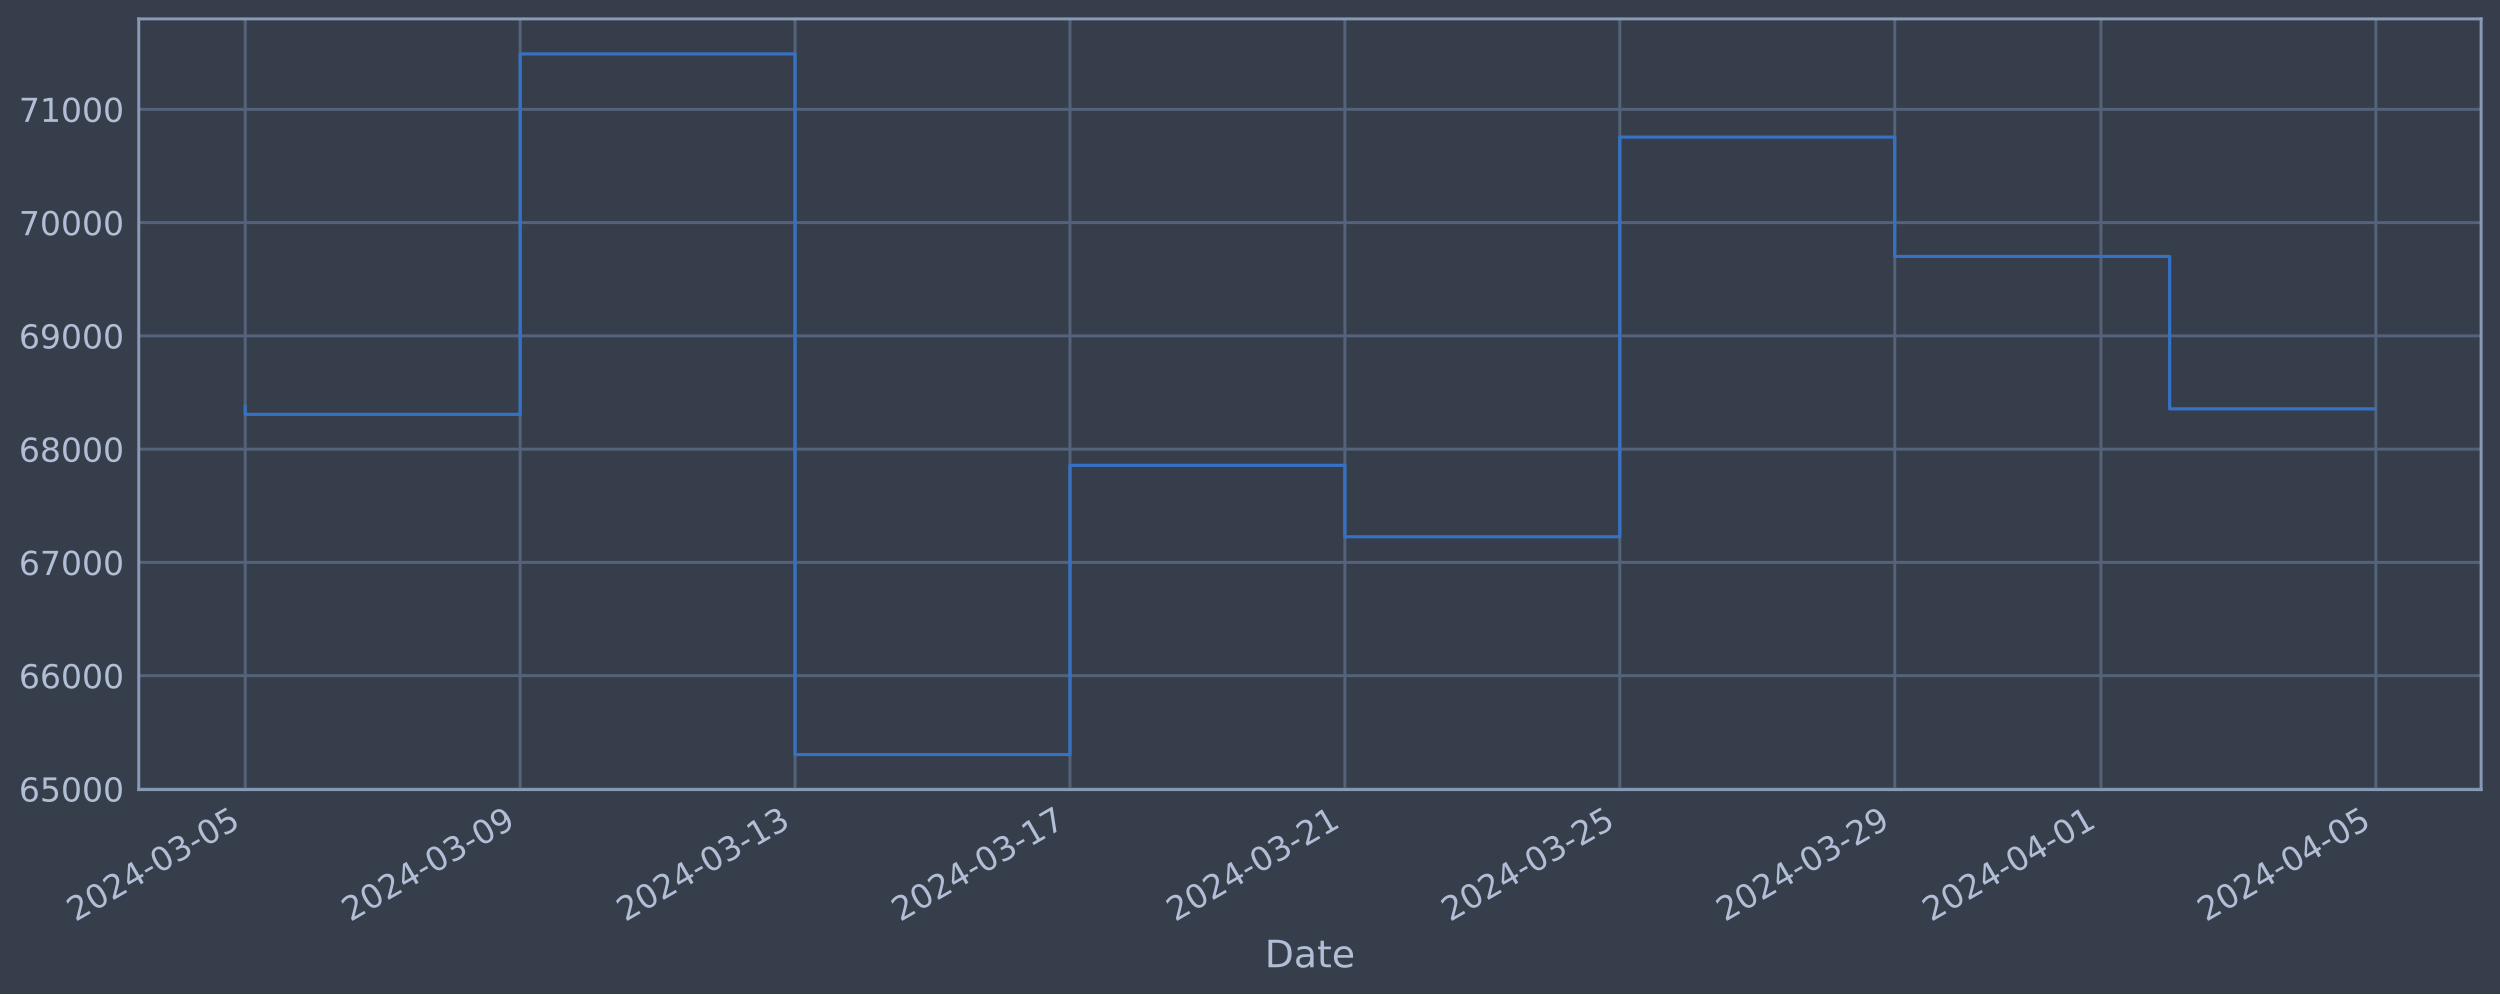
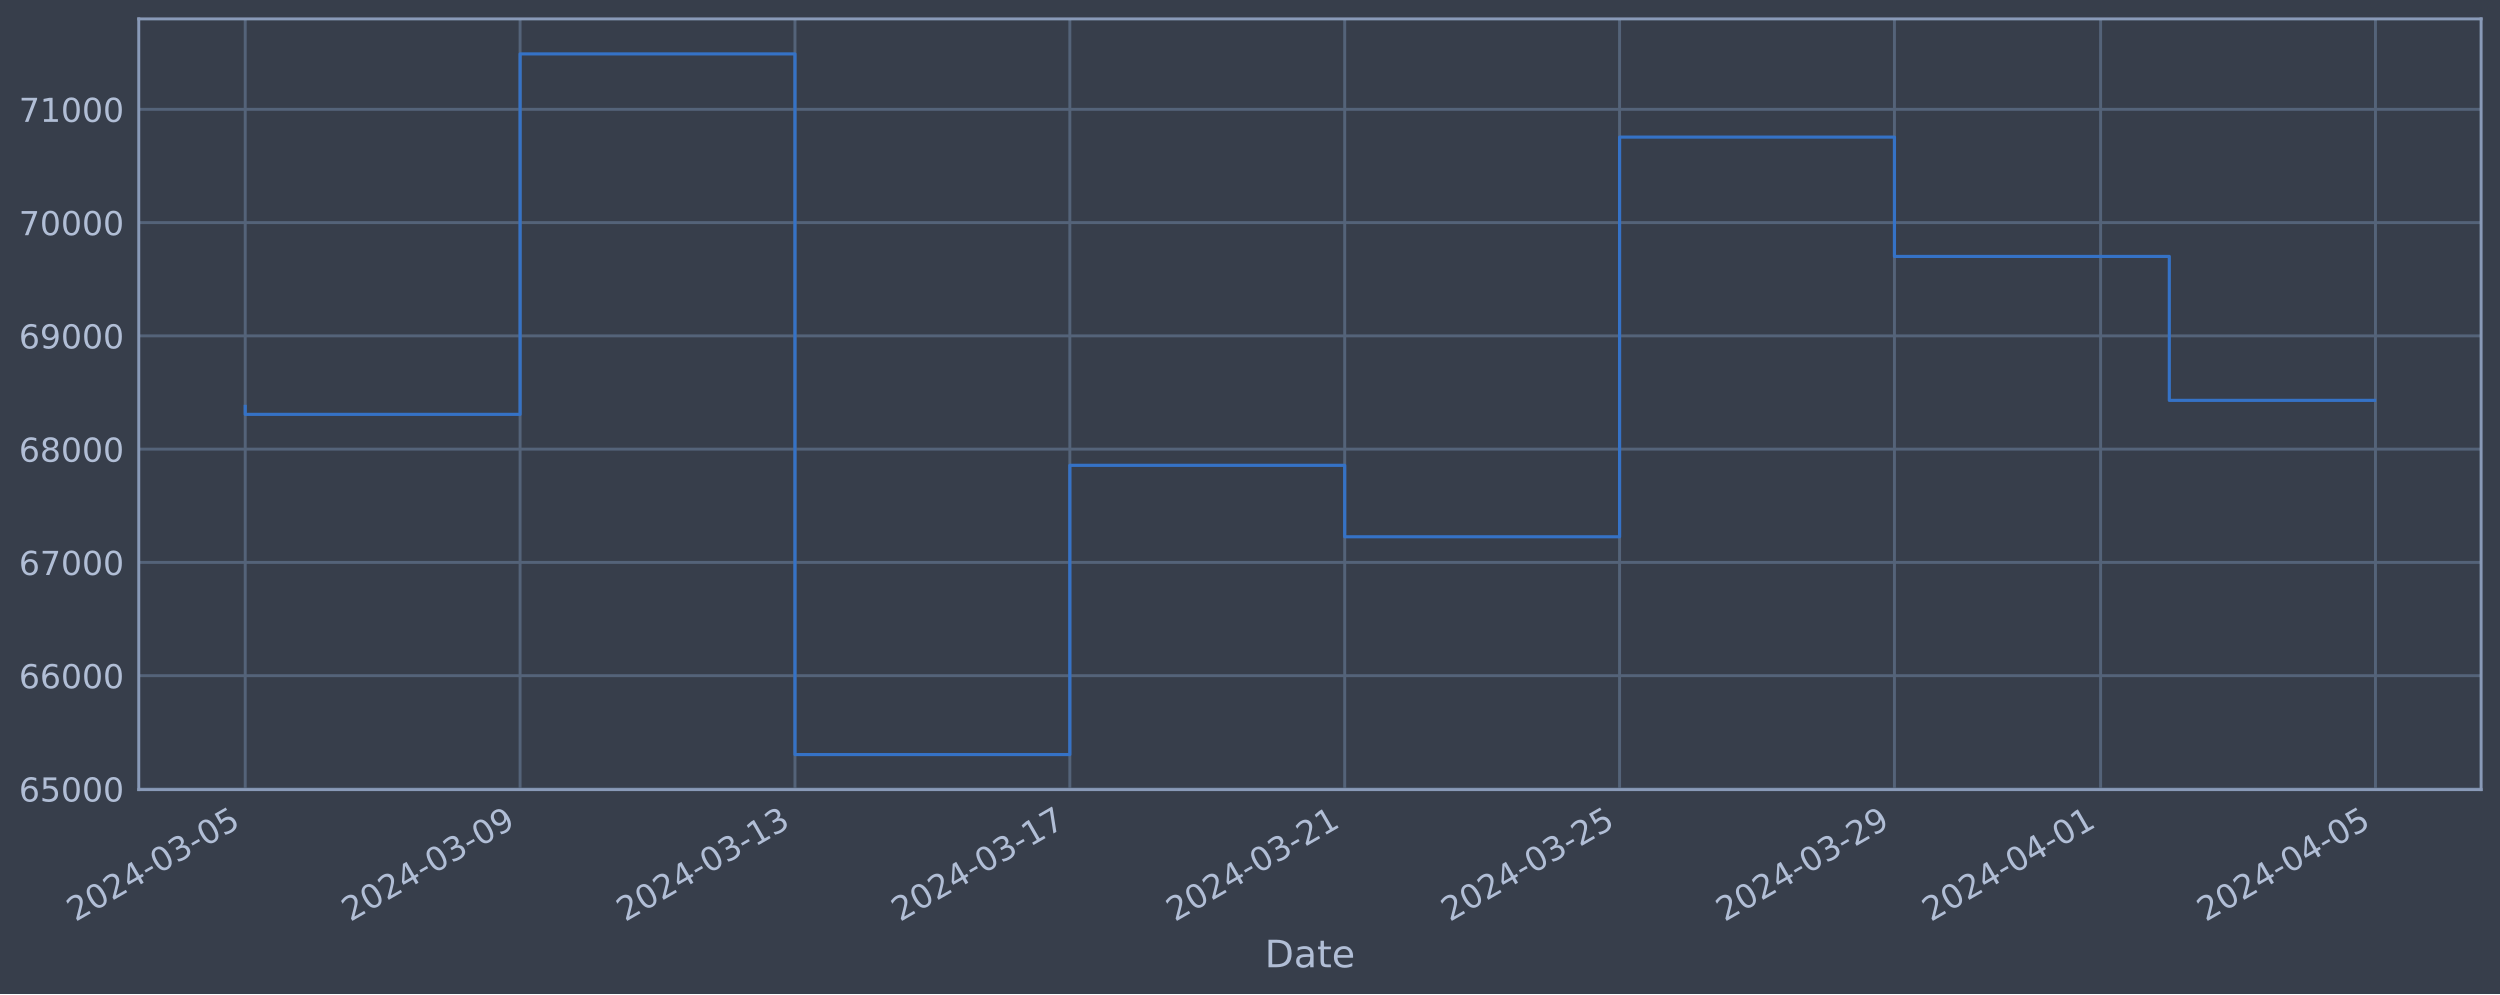
<svg xmlns="http://www.w3.org/2000/svg" xmlns:xlink="http://www.w3.org/1999/xlink" width="952.884pt" height="378.87pt" viewBox="0 0 952.884 378.87" version="1.1">
  <defs>
    <style type="text/css">*{stroke-linejoin: round; stroke-linecap: butt}</style>
  </defs>
  <g id="figure_1">
    <g id="patch_1">
      <path d="M 0 378.87  L 952.884 378.87  L 952.884 0  L 0 0  z " style="fill: #373e4b" />
    </g>
    <g id="axes_1">
      <g id="patch_2">
        <path d="M 52.884 300.96  L 945.684 300.96  L 945.684 7.2  L 52.884 7.2  z " style="fill: #373e4b" />
      </g>
      <g id="matplotlib.axis_1">
        <g id="xtick_1">
          <g id="line2d_1">
-             <path d="M 93.466 300.96  L 93.466 7.2  " clip-path="url(#pa7306f03ec)" style="fill: none; stroke: #546379; stroke-width: 1.12; stroke-linecap: square" />
+             <path d="M 93.466 300.96  L 93.466 7.2  " clip-path="url(#pf1bc8d89b7)" style="fill: none; stroke: #546379; stroke-width: 1.12; stroke-linecap: square" />
          </g>
          <g id="line2d_2" />
          <g id="text_1">
            <g style="fill: #b1bed6" transform="translate(28.74006 351.4642) rotate(-30) scale(0.126 -0.126)">
              <defs>
                <path id="DejaVuSans-32" d="M 1228 531  L 3431 531  L 3431 0  L 469 0  L 469 531  Q 828 903 1448 1529  Q 2069 2156 2228 2338  Q 2531 2678 2651 2914  Q 2772 3150 2772 3378  Q 2772 3750 2511 3984  Q 2250 4219 1831 4219  Q 1534 4219 1204 4116  Q 875 4013 500 3803  L 500 4441  Q 881 4594 1212 4672  Q 1544 4750 1819 4750  Q 2544 4750 2975 4387  Q 3406 4025 3406 3419  Q 3406 3131 3298 2873  Q 3191 2616 2906 2266  Q 2828 2175 2409 1742  Q 1991 1309 1228 531  z " transform="scale(0.015625)" />
                <path id="DejaVuSans-30" d="M 2034 4250  Q 1547 4250 1301 3770  Q 1056 3291 1056 2328  Q 1056 1369 1301 889  Q 1547 409 2034 409  Q 2525 409 2770 889  Q 3016 1369 3016 2328  Q 3016 3291 2770 3770  Q 2525 4250 2034 4250  z M 2034 4750  Q 2819 4750 3233 4129  Q 3647 3509 3647 2328  Q 3647 1150 3233 529  Q 2819 -91 2034 -91  Q 1250 -91 836 529  Q 422 1150 422 2328  Q 422 3509 836 4129  Q 1250 4750 2034 4750  z " transform="scale(0.015625)" />
                <path id="DejaVuSans-34" d="M 2419 4116  L 825 1625  L 2419 1625  L 2419 4116  z M 2253 4666  L 3047 4666  L 3047 1625  L 3713 1625  L 3713 1100  L 3047 1100  L 3047 0  L 2419 0  L 2419 1100  L 313 1100  L 313 1709  L 2253 4666  z " transform="scale(0.015625)" />
                <path id="DejaVuSans-2d" d="M 313 2009  L 1997 2009  L 1997 1497  L 313 1497  L 313 2009  z " transform="scale(0.015625)" />
                <path id="DejaVuSans-33" d="M 2597 2516  Q 3050 2419 3304 2112  Q 3559 1806 3559 1356  Q 3559 666 3084 287  Q 2609 -91 1734 -91  Q 1441 -91 1130 -33  Q 819 25 488 141  L 488 750  Q 750 597 1062 519  Q 1375 441 1716 441  Q 2309 441 2620 675  Q 2931 909 2931 1356  Q 2931 1769 2642 2001  Q 2353 2234 1838 2234  L 1294 2234  L 1294 2753  L 1863 2753  Q 2328 2753 2575 2939  Q 2822 3125 2822 3475  Q 2822 3834 2567 4026  Q 2313 4219 1838 4219  Q 1578 4219 1281 4162  Q 984 4106 628 3988  L 628 4550  Q 988 4650 1302 4700  Q 1616 4750 1894 4750  Q 2613 4750 3031 4423  Q 3450 4097 3450 3541  Q 3450 3153 3228 2886  Q 3006 2619 2597 2516  z " transform="scale(0.015625)" />
                <path id="DejaVuSans-35" d="M 691 4666  L 3169 4666  L 3169 4134  L 1269 4134  L 1269 2991  Q 1406 3038 1543 3061  Q 1681 3084 1819 3084  Q 2600 3084 3056 2656  Q 3513 2228 3513 1497  Q 3513 744 3044 326  Q 2575 -91 1722 -91  Q 1428 -91 1123 -41  Q 819 9 494 109  L 494 744  Q 775 591 1075 516  Q 1375 441 1709 441  Q 2250 441 2565 725  Q 2881 1009 2881 1497  Q 2881 1984 2565 2268  Q 2250 2553 1709 2553  Q 1456 2553 1204 2497  Q 953 2441 691 2322  L 691 4666  z " transform="scale(0.015625)" />
              </defs>
              <use xlink:href="#DejaVuSans-32" />
              <use xlink:href="#DejaVuSans-30" x="63.623" />
              <use xlink:href="#DejaVuSans-32" x="127.246" />
              <use xlink:href="#DejaVuSans-34" x="190.869" />
              <use xlink:href="#DejaVuSans-2d" x="254.492" />
              <use xlink:href="#DejaVuSans-30" x="290.576" />
              <use xlink:href="#DejaVuSans-33" x="354.199" />
              <use xlink:href="#DejaVuSans-2d" x="417.822" />
              <use xlink:href="#DejaVuSans-30" x="453.906" />
              <use xlink:href="#DejaVuSans-35" x="517.529" />
            </g>
          </g>
        </g>
        <g id="xtick_2">
          <g id="line2d_3">
-             <path d="M 198.252 300.96  L 198.252 7.2  " clip-path="url(#pa7306f03ec)" style="fill: none; stroke: #546379; stroke-width: 1.12; stroke-linecap: square" />
+             <path d="M 198.234 300.96  L 198.234 7.2  " clip-path="url(#pf1bc8d89b7)" style="fill: none; stroke: #546379; stroke-width: 1.12; stroke-linecap: square" />
          </g>
          <g id="line2d_4" />
          <g id="text_2">
-             <g style="fill: #b1bed6" transform="translate(133.5265 351.4642) rotate(-30) scale(0.126 -0.126)">
+             <g style="fill: #b1bed6" transform="translate(133.5082 351.4642) rotate(-30) scale(0.126 -0.126)">
              <defs>
                <path id="DejaVuSans-39" d="M 703 97  L 703 672  Q 941 559 1184 500  Q 1428 441 1663 441  Q 2288 441 2617 861  Q 2947 1281 2994 2138  Q 2813 1869 2534 1725  Q 2256 1581 1919 1581  Q 1219 1581 811 2004  Q 403 2428 403 3163  Q 403 3881 828 4315  Q 1253 4750 1959 4750  Q 2769 4750 3195 4129  Q 3622 3509 3622 2328  Q 3622 1225 3098 567  Q 2575 -91 1691 -91  Q 1453 -91 1209 -44  Q 966 3 703 97  z M 1959 2075  Q 2384 2075 2632 2365  Q 2881 2656 2881 3163  Q 2881 3666 2632 3958  Q 2384 4250 1959 4250  Q 1534 4250 1286 3958  Q 1038 3666 1038 3163  Q 1038 2656 1286 2365  Q 1534 2075 1959 2075  z " transform="scale(0.015625)" />
              </defs>
              <use xlink:href="#DejaVuSans-32" />
              <use xlink:href="#DejaVuSans-30" x="63.623" />
              <use xlink:href="#DejaVuSans-32" x="127.246" />
              <use xlink:href="#DejaVuSans-34" x="190.869" />
              <use xlink:href="#DejaVuSans-2d" x="254.492" />
              <use xlink:href="#DejaVuSans-30" x="290.576" />
              <use xlink:href="#DejaVuSans-33" x="354.199" />
              <use xlink:href="#DejaVuSans-2d" x="417.822" />
              <use xlink:href="#DejaVuSans-30" x="453.906" />
              <use xlink:href="#DejaVuSans-39" x="517.529" />
            </g>
          </g>
        </g>
        <g id="xtick_3">
          <g id="line2d_5">
-             <path d="M 303.038 300.96  L 303.038 7.2  " clip-path="url(#pa7306f03ec)" style="fill: none; stroke: #546379; stroke-width: 1.12; stroke-linecap: square" />
+             <path d="M 303.002 300.96  L 303.002 7.2  " clip-path="url(#pf1bc8d89b7)" style="fill: none; stroke: #546379; stroke-width: 1.12; stroke-linecap: square" />
          </g>
          <g id="line2d_6" />
          <g id="text_3">
-             <g style="fill: #b1bed6" transform="translate(238.3129 351.4642) rotate(-30) scale(0.126 -0.126)">
+             <g style="fill: #b1bed6" transform="translate(238.2763 351.4642) rotate(-30) scale(0.126 -0.126)">
              <defs>
                <path id="DejaVuSans-31" d="M 794 531  L 1825 531  L 1825 4091  L 703 3866  L 703 4441  L 1819 4666  L 2450 4666  L 2450 531  L 3481 531  L 3481 0  L 794 0  L 794 531  z " transform="scale(0.015625)" />
              </defs>
              <use xlink:href="#DejaVuSans-32" />
              <use xlink:href="#DejaVuSans-30" x="63.623" />
              <use xlink:href="#DejaVuSans-32" x="127.246" />
              <use xlink:href="#DejaVuSans-34" x="190.869" />
              <use xlink:href="#DejaVuSans-2d" x="254.492" />
              <use xlink:href="#DejaVuSans-30" x="290.576" />
              <use xlink:href="#DejaVuSans-33" x="354.199" />
              <use xlink:href="#DejaVuSans-2d" x="417.822" />
              <use xlink:href="#DejaVuSans-31" x="453.906" />
              <use xlink:href="#DejaVuSans-33" x="517.529" />
            </g>
          </g>
        </g>
        <g id="xtick_4">
          <g id="line2d_7">
-             <path d="M 407.825 300.96  L 407.825 7.2  " clip-path="url(#pa7306f03ec)" style="fill: none; stroke: #546379; stroke-width: 1.12; stroke-linecap: square" />
+             <path d="M 407.77 300.96  L 407.77 7.2  " clip-path="url(#pf1bc8d89b7)" style="fill: none; stroke: #546379; stroke-width: 1.12; stroke-linecap: square" />
          </g>
          <g id="line2d_8" />
          <g id="text_4">
-             <g style="fill: #b1bed6" transform="translate(343.0993 351.4642) rotate(-30) scale(0.126 -0.126)">
+             <g style="fill: #b1bed6" transform="translate(343.0444 351.4642) rotate(-30) scale(0.126 -0.126)">
              <defs>
                <path id="DejaVuSans-37" d="M 525 4666  L 3525 4666  L 3525 4397  L 1831 0  L 1172 0  L 2766 4134  L 525 4134  L 525 4666  z " transform="scale(0.015625)" />
              </defs>
              <use xlink:href="#DejaVuSans-32" />
              <use xlink:href="#DejaVuSans-30" x="63.623" />
              <use xlink:href="#DejaVuSans-32" x="127.246" />
              <use xlink:href="#DejaVuSans-34" x="190.869" />
              <use xlink:href="#DejaVuSans-2d" x="254.492" />
              <use xlink:href="#DejaVuSans-30" x="290.576" />
              <use xlink:href="#DejaVuSans-33" x="354.199" />
              <use xlink:href="#DejaVuSans-2d" x="417.822" />
              <use xlink:href="#DejaVuSans-31" x="453.906" />
              <use xlink:href="#DejaVuSans-37" x="517.529" />
            </g>
          </g>
        </g>
        <g id="xtick_5">
          <g id="line2d_9">
-             <path d="M 512.611 300.96  L 512.611 7.2  " clip-path="url(#pa7306f03ec)" style="fill: none; stroke: #546379; stroke-width: 1.12; stroke-linecap: square" />
+             <path d="M 512.538 300.96  L 512.538 7.2  " clip-path="url(#pf1bc8d89b7)" style="fill: none; stroke: #546379; stroke-width: 1.12; stroke-linecap: square" />
          </g>
          <g id="line2d_10" />
          <g id="text_5">
-             <g style="fill: #b1bed6" transform="translate(447.8858 351.4642) rotate(-30) scale(0.126 -0.126)">
+             <g style="fill: #b1bed6" transform="translate(447.8125 351.4642) rotate(-30) scale(0.126 -0.126)">
              <use xlink:href="#DejaVuSans-32" />
              <use xlink:href="#DejaVuSans-30" x="63.623" />
              <use xlink:href="#DejaVuSans-32" x="127.246" />
              <use xlink:href="#DejaVuSans-34" x="190.869" />
              <use xlink:href="#DejaVuSans-2d" x="254.492" />
              <use xlink:href="#DejaVuSans-30" x="290.576" />
              <use xlink:href="#DejaVuSans-33" x="354.199" />
              <use xlink:href="#DejaVuSans-2d" x="417.822" />
              <use xlink:href="#DejaVuSans-32" x="453.906" />
              <use xlink:href="#DejaVuSans-31" x="517.529" />
            </g>
          </g>
        </g>
        <g id="xtick_6">
          <g id="line2d_11">
-             <path d="M 617.398 300.96  L 617.398 7.2  " clip-path="url(#pa7306f03ec)" style="fill: none; stroke: #546379; stroke-width: 1.12; stroke-linecap: square" />
+             <path d="M 617.306 300.96  L 617.306 7.2  " clip-path="url(#pf1bc8d89b7)" style="fill: none; stroke: #546379; stroke-width: 1.12; stroke-linecap: square" />
          </g>
          <g id="line2d_12" />
          <g id="text_6">
-             <g style="fill: #b1bed6" transform="translate(552.6722 351.4642) rotate(-30) scale(0.126 -0.126)">
+             <g style="fill: #b1bed6" transform="translate(552.5806 351.4642) rotate(-30) scale(0.126 -0.126)">
              <use xlink:href="#DejaVuSans-32" />
              <use xlink:href="#DejaVuSans-30" x="63.623" />
              <use xlink:href="#DejaVuSans-32" x="127.246" />
              <use xlink:href="#DejaVuSans-34" x="190.869" />
              <use xlink:href="#DejaVuSans-2d" x="254.492" />
              <use xlink:href="#DejaVuSans-30" x="290.576" />
              <use xlink:href="#DejaVuSans-33" x="354.199" />
              <use xlink:href="#DejaVuSans-2d" x="417.822" />
              <use xlink:href="#DejaVuSans-32" x="453.906" />
              <use xlink:href="#DejaVuSans-35" x="517.529" />
            </g>
          </g>
        </g>
        <g id="xtick_7">
          <g id="line2d_13">
-             <path d="M 722.184 300.96  L 722.184 7.2  " clip-path="url(#pa7306f03ec)" style="fill: none; stroke: #546379; stroke-width: 1.12; stroke-linecap: square" />
+             <path d="M 722.074 300.96  L 722.074 7.2  " clip-path="url(#pf1bc8d89b7)" style="fill: none; stroke: #546379; stroke-width: 1.12; stroke-linecap: square" />
          </g>
          <g id="line2d_14" />
          <g id="text_7">
-             <g style="fill: #b1bed6" transform="translate(657.4586 351.4642) rotate(-30) scale(0.126 -0.126)">
+             <g style="fill: #b1bed6" transform="translate(657.3487 351.4642) rotate(-30) scale(0.126 -0.126)">
              <use xlink:href="#DejaVuSans-32" />
              <use xlink:href="#DejaVuSans-30" x="63.623" />
              <use xlink:href="#DejaVuSans-32" x="127.246" />
              <use xlink:href="#DejaVuSans-34" x="190.869" />
              <use xlink:href="#DejaVuSans-2d" x="254.492" />
              <use xlink:href="#DejaVuSans-30" x="290.576" />
              <use xlink:href="#DejaVuSans-33" x="354.199" />
              <use xlink:href="#DejaVuSans-2d" x="417.822" />
              <use xlink:href="#DejaVuSans-32" x="453.906" />
              <use xlink:href="#DejaVuSans-39" x="517.529" />
            </g>
          </g>
        </g>
        <g id="xtick_8">
          <g id="line2d_15">
-             <path d="M 800.774 300.96  L 800.774 7.2  " clip-path="url(#pa7306f03ec)" style="fill: none; stroke: #546379; stroke-width: 1.12; stroke-linecap: square" />
+             <path d="M 800.65 300.96  L 800.65 7.2  " clip-path="url(#pf1bc8d89b7)" style="fill: none; stroke: #546379; stroke-width: 1.12; stroke-linecap: square" />
          </g>
          <g id="line2d_16" />
          <g id="text_8">
-             <g style="fill: #b1bed6" transform="translate(736.0484 351.4642) rotate(-30) scale(0.126 -0.126)">
+             <g style="fill: #b1bed6" transform="translate(735.9248 351.4642) rotate(-30) scale(0.126 -0.126)">
              <use xlink:href="#DejaVuSans-32" />
              <use xlink:href="#DejaVuSans-30" x="63.623" />
              <use xlink:href="#DejaVuSans-32" x="127.246" />
              <use xlink:href="#DejaVuSans-34" x="190.869" />
              <use xlink:href="#DejaVuSans-2d" x="254.492" />
              <use xlink:href="#DejaVuSans-30" x="290.576" />
              <use xlink:href="#DejaVuSans-34" x="354.199" />
              <use xlink:href="#DejaVuSans-2d" x="417.822" />
              <use xlink:href="#DejaVuSans-30" x="453.906" />
              <use xlink:href="#DejaVuSans-31" x="517.529" />
            </g>
          </g>
        </g>
        <g id="xtick_9">
          <g id="line2d_17">
-             <path d="M 905.56 300.96  L 905.56 7.2  " clip-path="url(#pa7306f03ec)" style="fill: none; stroke: #546379; stroke-width: 1.12; stroke-linecap: square" />
+             <path d="M 905.418 300.96  L 905.418 7.2  " clip-path="url(#pf1bc8d89b7)" style="fill: none; stroke: #546379; stroke-width: 1.12; stroke-linecap: square" />
          </g>
          <g id="line2d_18" />
          <g id="text_9">
-             <g style="fill: #b1bed6" transform="translate(840.8349 351.4642) rotate(-30) scale(0.126 -0.126)">
+             <g style="fill: #b1bed6" transform="translate(840.6929 351.4642) rotate(-30) scale(0.126 -0.126)">
              <use xlink:href="#DejaVuSans-32" />
              <use xlink:href="#DejaVuSans-30" x="63.623" />
              <use xlink:href="#DejaVuSans-32" x="127.246" />
              <use xlink:href="#DejaVuSans-34" x="190.869" />
              <use xlink:href="#DejaVuSans-2d" x="254.492" />
              <use xlink:href="#DejaVuSans-30" x="290.576" />
              <use xlink:href="#DejaVuSans-34" x="354.199" />
              <use xlink:href="#DejaVuSans-2d" x="417.822" />
              <use xlink:href="#DejaVuSans-30" x="453.906" />
              <use xlink:href="#DejaVuSans-35" x="517.529" />
            </g>
          </g>
        </g>
        <g id="text_10">
          <g style="fill: #b1bed6" transform="translate(482.0746 368.6753) scale(0.144 -0.144)">
            <defs>
              <path id="DejaVuSans-44" d="M 1259 4147  L 1259 519  L 2022 519  Q 2988 519 3436 956  Q 3884 1394 3884 2338  Q 3884 3275 3436 3711  Q 2988 4147 2022 4147  L 1259 4147  z M 628 4666  L 1925 4666  Q 3281 4666 3915 4102  Q 4550 3538 4550 2338  Q 4550 1131 3912 565  Q 3275 0 1925 0  L 628 0  L 628 4666  z " transform="scale(0.015625)" />
              <path id="DejaVuSans-61" d="M 2194 1759  Q 1497 1759 1228 1600  Q 959 1441 959 1056  Q 959 750 1161 570  Q 1363 391 1709 391  Q 2188 391 2477 730  Q 2766 1069 2766 1631  L 2766 1759  L 2194 1759  z M 3341 1997  L 3341 0  L 2766 0  L 2766 531  Q 2569 213 2275 61  Q 1981 -91 1556 -91  Q 1019 -91 701 211  Q 384 513 384 1019  Q 384 1609 779 1909  Q 1175 2209 1959 2209  L 2766 2209  L 2766 2266  Q 2766 2663 2505 2880  Q 2244 3097 1772 3097  Q 1472 3097 1187 3025  Q 903 2953 641 2809  L 641 3341  Q 956 3463 1253 3523  Q 1550 3584 1831 3584  Q 2591 3584 2966 3190  Q 3341 2797 3341 1997  z " transform="scale(0.015625)" />
              <path id="DejaVuSans-74" d="M 1172 4494  L 1172 3500  L 2356 3500  L 2356 3053  L 1172 3053  L 1172 1153  Q 1172 725 1289 603  Q 1406 481 1766 481  L 2356 481  L 2356 0  L 1766 0  Q 1100 0 847 248  Q 594 497 594 1153  L 594 3053  L 172 3053  L 172 3500  L 594 3500  L 594 4494  L 1172 4494  z " transform="scale(0.015625)" />
              <path id="DejaVuSans-65" d="M 3597 1894  L 3597 1613  L 953 1613  Q 991 1019 1311 708  Q 1631 397 2203 397  Q 2534 397 2845 478  Q 3156 559 3463 722  L 3463 178  Q 3153 47 2828 -22  Q 2503 -91 2169 -91  Q 1331 -91 842 396  Q 353 884 353 1716  Q 353 2575 817 3079  Q 1281 3584 2069 3584  Q 2775 3584 3186 3129  Q 3597 2675 3597 1894  z M 3022 2063  Q 3016 2534 2758 2815  Q 2500 3097 2075 3097  Q 1594 3097 1305 2825  Q 1016 2553 972 2059  L 3022 2063  z " transform="scale(0.015625)" />
            </defs>
            <use xlink:href="#DejaVuSans-44" />
            <use xlink:href="#DejaVuSans-61" x="77.002" />
            <use xlink:href="#DejaVuSans-74" x="138.281" />
            <use xlink:href="#DejaVuSans-65" x="177.49" />
          </g>
        </g>
      </g>
      <g id="matplotlib.axis_2">
        <g id="ytick_1">
          <g id="line2d_19">
-             <path d="M 52.884 300.718  L 945.684 300.718  " clip-path="url(#pa7306f03ec)" style="fill: none; stroke: #546379; stroke-width: 1.12; stroke-linecap: square" />
+             <path d="M 52.884 300.718  L 945.684 300.718  " clip-path="url(#pf1bc8d89b7)" style="fill: none; stroke: #546379; stroke-width: 1.12; stroke-linecap: square" />
          </g>
          <g id="line2d_20" />
          <g id="text_11">
            <g style="fill: #b1bed6" transform="translate(7.2 305.5049) scale(0.126 -0.126)">
              <defs>
                <path id="DejaVuSans-36" d="M 2113 2584  Q 1688 2584 1439 2293  Q 1191 2003 1191 1497  Q 1191 994 1439 701  Q 1688 409 2113 409  Q 2538 409 2786 701  Q 3034 994 3034 1497  Q 3034 2003 2786 2293  Q 2538 2584 2113 2584  z M 3366 4563  L 3366 3988  Q 3128 4100 2886 4159  Q 2644 4219 2406 4219  Q 1781 4219 1451 3797  Q 1122 3375 1075 2522  Q 1259 2794 1537 2939  Q 1816 3084 2150 3084  Q 2853 3084 3261 2657  Q 3669 2231 3669 1497  Q 3669 778 3244 343  Q 2819 -91 2113 -91  Q 1303 -91 875 529  Q 447 1150 447 2328  Q 447 3434 972 4092  Q 1497 4750 2381 4750  Q 2619 4750 2861 4703  Q 3103 4656 3366 4563  z " transform="scale(0.015625)" />
              </defs>
              <use xlink:href="#DejaVuSans-36" />
              <use xlink:href="#DejaVuSans-35" x="63.623" />
              <use xlink:href="#DejaVuSans-30" x="127.246" />
              <use xlink:href="#DejaVuSans-30" x="190.869" />
              <use xlink:href="#DejaVuSans-30" x="254.492" />
            </g>
          </g>
        </g>
        <g id="ytick_2">
          <g id="line2d_21">
-             <path d="M 52.884 257.544  L 945.684 257.544  " clip-path="url(#pa7306f03ec)" style="fill: none; stroke: #546379; stroke-width: 1.12; stroke-linecap: square" />
+             <path d="M 52.884 257.544  L 945.684 257.544  " clip-path="url(#pf1bc8d89b7)" style="fill: none; stroke: #546379; stroke-width: 1.12; stroke-linecap: square" />
          </g>
          <g id="line2d_22" />
          <g id="text_12">
            <g style="fill: #b1bed6" transform="translate(7.2 262.331) scale(0.126 -0.126)">
              <use xlink:href="#DejaVuSans-36" />
              <use xlink:href="#DejaVuSans-36" x="63.623" />
              <use xlink:href="#DejaVuSans-30" x="127.246" />
              <use xlink:href="#DejaVuSans-30" x="190.869" />
              <use xlink:href="#DejaVuSans-30" x="254.492" />
            </g>
          </g>
        </g>
        <g id="ytick_3">
          <g id="line2d_23">
-             <path d="M 52.884 214.37  L 945.684 214.37  " clip-path="url(#pa7306f03ec)" style="fill: none; stroke: #546379; stroke-width: 1.12; stroke-linecap: square" />
+             <path d="M 52.884 214.37  L 945.684 214.37  " clip-path="url(#pf1bc8d89b7)" style="fill: none; stroke: #546379; stroke-width: 1.12; stroke-linecap: square" />
          </g>
          <g id="line2d_24" />
          <g id="text_13">
            <g style="fill: #b1bed6" transform="translate(7.2 219.157) scale(0.126 -0.126)">
              <use xlink:href="#DejaVuSans-36" />
              <use xlink:href="#DejaVuSans-37" x="63.623" />
              <use xlink:href="#DejaVuSans-30" x="127.246" />
              <use xlink:href="#DejaVuSans-30" x="190.869" />
              <use xlink:href="#DejaVuSans-30" x="254.492" />
            </g>
          </g>
        </g>
        <g id="ytick_4">
          <g id="line2d_25">
-             <path d="M 52.884 171.196  L 945.684 171.196  " clip-path="url(#pa7306f03ec)" style="fill: none; stroke: #546379; stroke-width: 1.12; stroke-linecap: square" />
+             <path d="M 52.884 171.196  L 945.684 171.196  " clip-path="url(#pf1bc8d89b7)" style="fill: none; stroke: #546379; stroke-width: 1.12; stroke-linecap: square" />
          </g>
          <g id="line2d_26" />
          <g id="text_14">
            <g style="fill: #b1bed6" transform="translate(7.2 175.9831) scale(0.126 -0.126)">
              <defs>
                <path id="DejaVuSans-38" d="M 2034 2216  Q 1584 2216 1326 1975  Q 1069 1734 1069 1313  Q 1069 891 1326 650  Q 1584 409 2034 409  Q 2484 409 2743 651  Q 3003 894 3003 1313  Q 3003 1734 2745 1975  Q 2488 2216 2034 2216  z M 1403 2484  Q 997 2584 770 2862  Q 544 3141 544 3541  Q 544 4100 942 4425  Q 1341 4750 2034 4750  Q 2731 4750 3128 4425  Q 3525 4100 3525 3541  Q 3525 3141 3298 2862  Q 3072 2584 2669 2484  Q 3125 2378 3379 2068  Q 3634 1759 3634 1313  Q 3634 634 3220 271  Q 2806 -91 2034 -91  Q 1263 -91 848 271  Q 434 634 434 1313  Q 434 1759 690 2068  Q 947 2378 1403 2484  z M 1172 3481  Q 1172 3119 1398 2916  Q 1625 2713 2034 2713  Q 2441 2713 2670 2916  Q 2900 3119 2900 3481  Q 2900 3844 2670 4047  Q 2441 4250 2034 4250  Q 1625 4250 1398 4047  Q 1172 3844 1172 3481  z " transform="scale(0.015625)" />
              </defs>
              <use xlink:href="#DejaVuSans-36" />
              <use xlink:href="#DejaVuSans-38" x="63.623" />
              <use xlink:href="#DejaVuSans-30" x="127.246" />
              <use xlink:href="#DejaVuSans-30" x="190.869" />
              <use xlink:href="#DejaVuSans-30" x="254.492" />
            </g>
          </g>
        </g>
        <g id="ytick_5">
          <g id="line2d_27">
-             <path d="M 52.884 128.022  L 945.684 128.022  " clip-path="url(#pa7306f03ec)" style="fill: none; stroke: #546379; stroke-width: 1.12; stroke-linecap: square" />
+             <path d="M 52.884 128.022  L 945.684 128.022  " clip-path="url(#pf1bc8d89b7)" style="fill: none; stroke: #546379; stroke-width: 1.12; stroke-linecap: square" />
          </g>
          <g id="line2d_28" />
          <g id="text_15">
            <g style="fill: #b1bed6" transform="translate(7.2 132.8092) scale(0.126 -0.126)">
              <use xlink:href="#DejaVuSans-36" />
              <use xlink:href="#DejaVuSans-39" x="63.623" />
              <use xlink:href="#DejaVuSans-30" x="127.246" />
              <use xlink:href="#DejaVuSans-30" x="190.869" />
              <use xlink:href="#DejaVuSans-30" x="254.492" />
            </g>
          </g>
        </g>
        <g id="ytick_6">
          <g id="line2d_29">
-             <path d="M 52.884 84.848  L 945.684 84.848  " clip-path="url(#pa7306f03ec)" style="fill: none; stroke: #546379; stroke-width: 1.12; stroke-linecap: square" />
+             <path d="M 52.884 84.848  L 945.684 84.848  " clip-path="url(#pf1bc8d89b7)" style="fill: none; stroke: #546379; stroke-width: 1.12; stroke-linecap: square" />
          </g>
          <g id="line2d_30" />
          <g id="text_16">
            <g style="fill: #b1bed6" transform="translate(7.2 89.63523) scale(0.126 -0.126)">
              <use xlink:href="#DejaVuSans-37" />
              <use xlink:href="#DejaVuSans-30" x="63.623" />
              <use xlink:href="#DejaVuSans-30" x="127.246" />
              <use xlink:href="#DejaVuSans-30" x="190.869" />
              <use xlink:href="#DejaVuSans-30" x="254.492" />
            </g>
          </g>
        </g>
        <g id="ytick_7">
          <g id="line2d_31">
-             <path d="M 52.884 41.674  L 945.684 41.674  " clip-path="url(#pa7306f03ec)" style="fill: none; stroke: #546379; stroke-width: 1.12; stroke-linecap: square" />
+             <path d="M 52.884 41.674  L 945.684 41.674  " clip-path="url(#pf1bc8d89b7)" style="fill: none; stroke: #546379; stroke-width: 1.12; stroke-linecap: square" />
          </g>
          <g id="line2d_32" />
          <g id="text_17">
            <g style="fill: #b1bed6" transform="translate(7.2 46.4613) scale(0.126 -0.126)">
              <use xlink:href="#DejaVuSans-37" />
              <use xlink:href="#DejaVuSans-31" x="63.623" />
              <use xlink:href="#DejaVuSans-30" x="127.246" />
              <use xlink:href="#DejaVuSans-30" x="190.869" />
              <use xlink:href="#DejaVuSans-30" x="254.492" />
            </g>
          </g>
        </g>
      </g>
      <g id="line2d_33">
-         <path d="M 93.466 154.891  L 93.466 157.946  L 198.252 157.946  L 198.252 20.553  L 303.038 20.553  L 303.038 287.607  L 407.825 287.607  L 407.825 177.362  L 512.611 177.362  L 512.611 204.598  L 617.398 204.598  L 617.398 52.265  L 722.184 52.265  L 722.184 97.744  L 826.971 97.744  L 826.971 155.842  L 905.102 155.842  " clip-path="url(#pa7306f03ec)" style="fill: none; stroke: #3572c6; stroke-width: 1.2; stroke-linecap: square" />
+         <path d="M 93.466 154.891  L 93.466 157.946  L 198.234 157.946  L 198.234 20.553  L 303.002 20.553  L 303.002 287.607  L 407.77 287.607  L 407.77 177.362  L 512.538 177.362  L 512.538 204.598  L 617.306 204.598  L 617.306 52.265  L 722.074 52.265  L 722.074 97.744  L 826.842 97.744  L 826.842 152.609  L 905.102 152.609  " clip-path="url(#pf1bc8d89b7)" style="fill: none; stroke: #3572c6; stroke-width: 1.2; stroke-linecap: square" />
      </g>
      <g id="patch_3">
        <path d="M 52.884 300.96  L 52.884 7.2  " style="fill: none; stroke: #899ab8; stroke-width: 1.12; stroke-linejoin: miter; stroke-linecap: square" />
      </g>
      <g id="patch_4">
        <path d="M 945.684 300.96  L 945.684 7.2  " style="fill: none; stroke: #899ab8; stroke-width: 1.12; stroke-linejoin: miter; stroke-linecap: square" />
      </g>
      <g id="patch_5">
        <path d="M 52.884 300.96  L 945.684 300.96  " style="fill: none; stroke: #899ab8; stroke-width: 1.12; stroke-linejoin: miter; stroke-linecap: square" />
      </g>
      <g id="patch_6">
        <path d="M 52.884 7.2  L 945.684 7.2  " style="fill: none; stroke: #899ab8; stroke-width: 1.12; stroke-linejoin: miter; stroke-linecap: square" />
      </g>
    </g>
  </g>
  <defs>
-     <clipPath id="pa7306f03ec">
+     <clipPath id="pf1bc8d89b7">
      <rect x="52.884" y="7.2" width="892.8" height="293.76" />
    </clipPath>
  </defs>
</svg>
